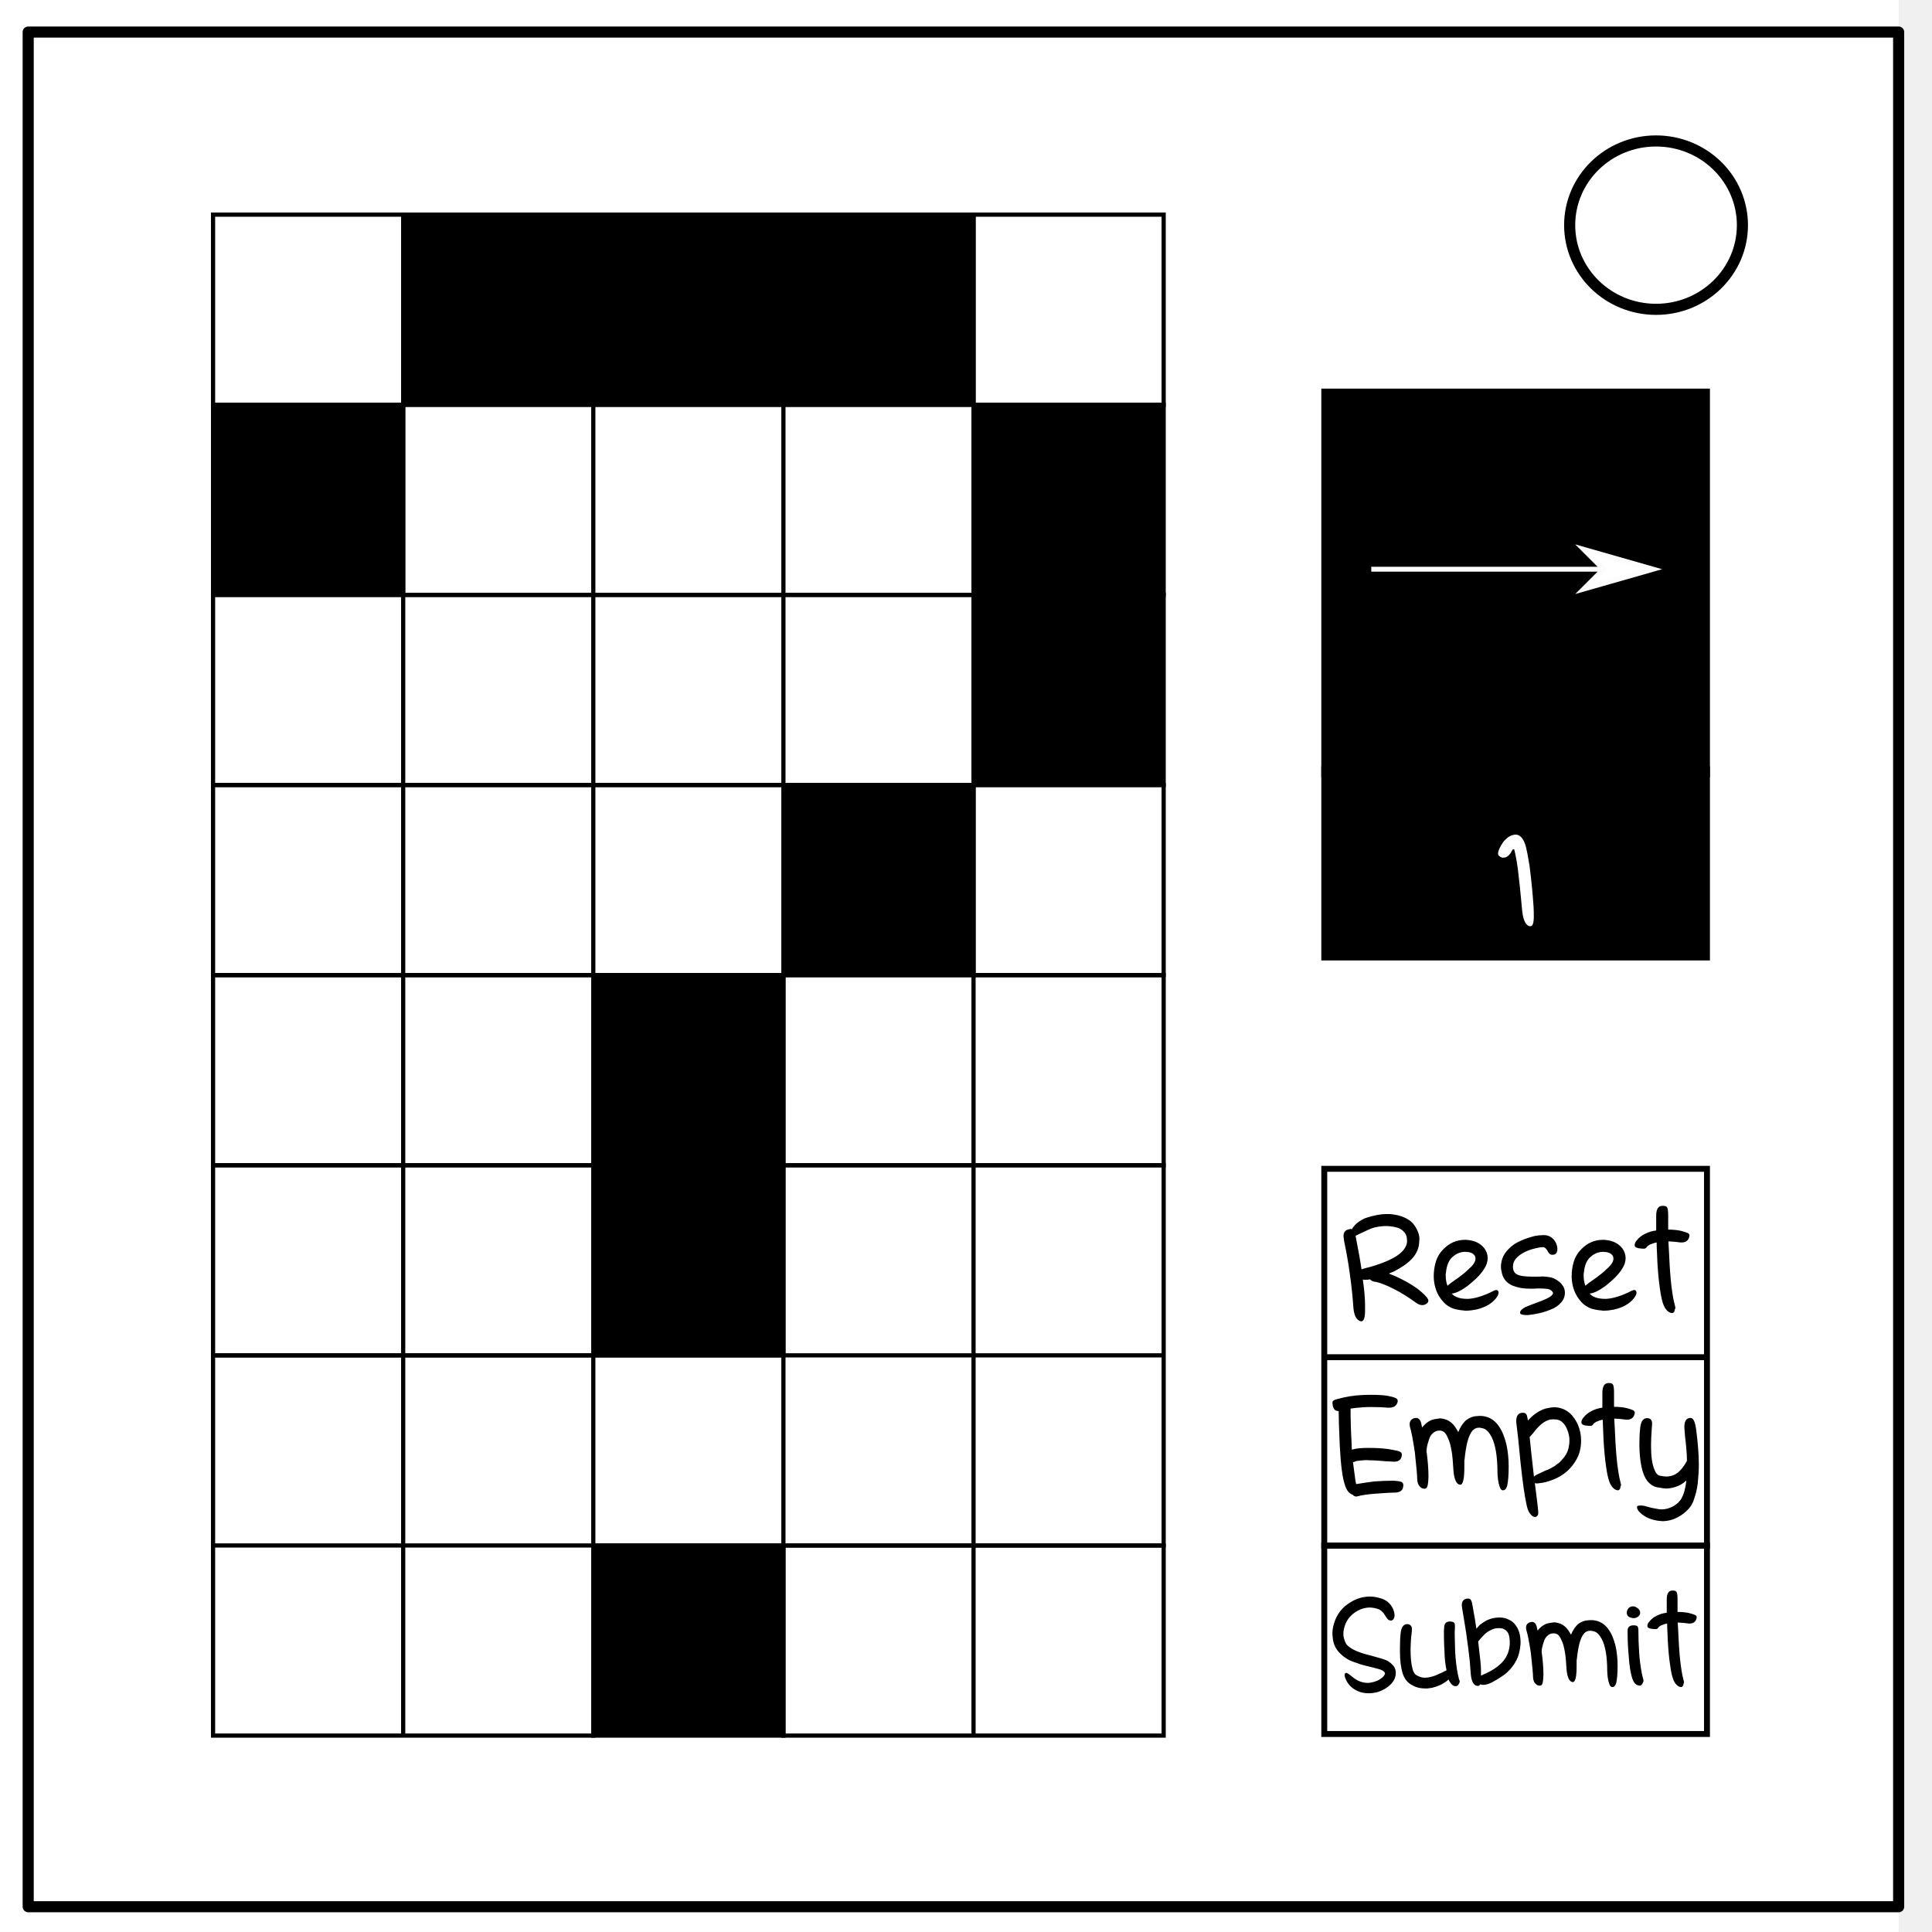
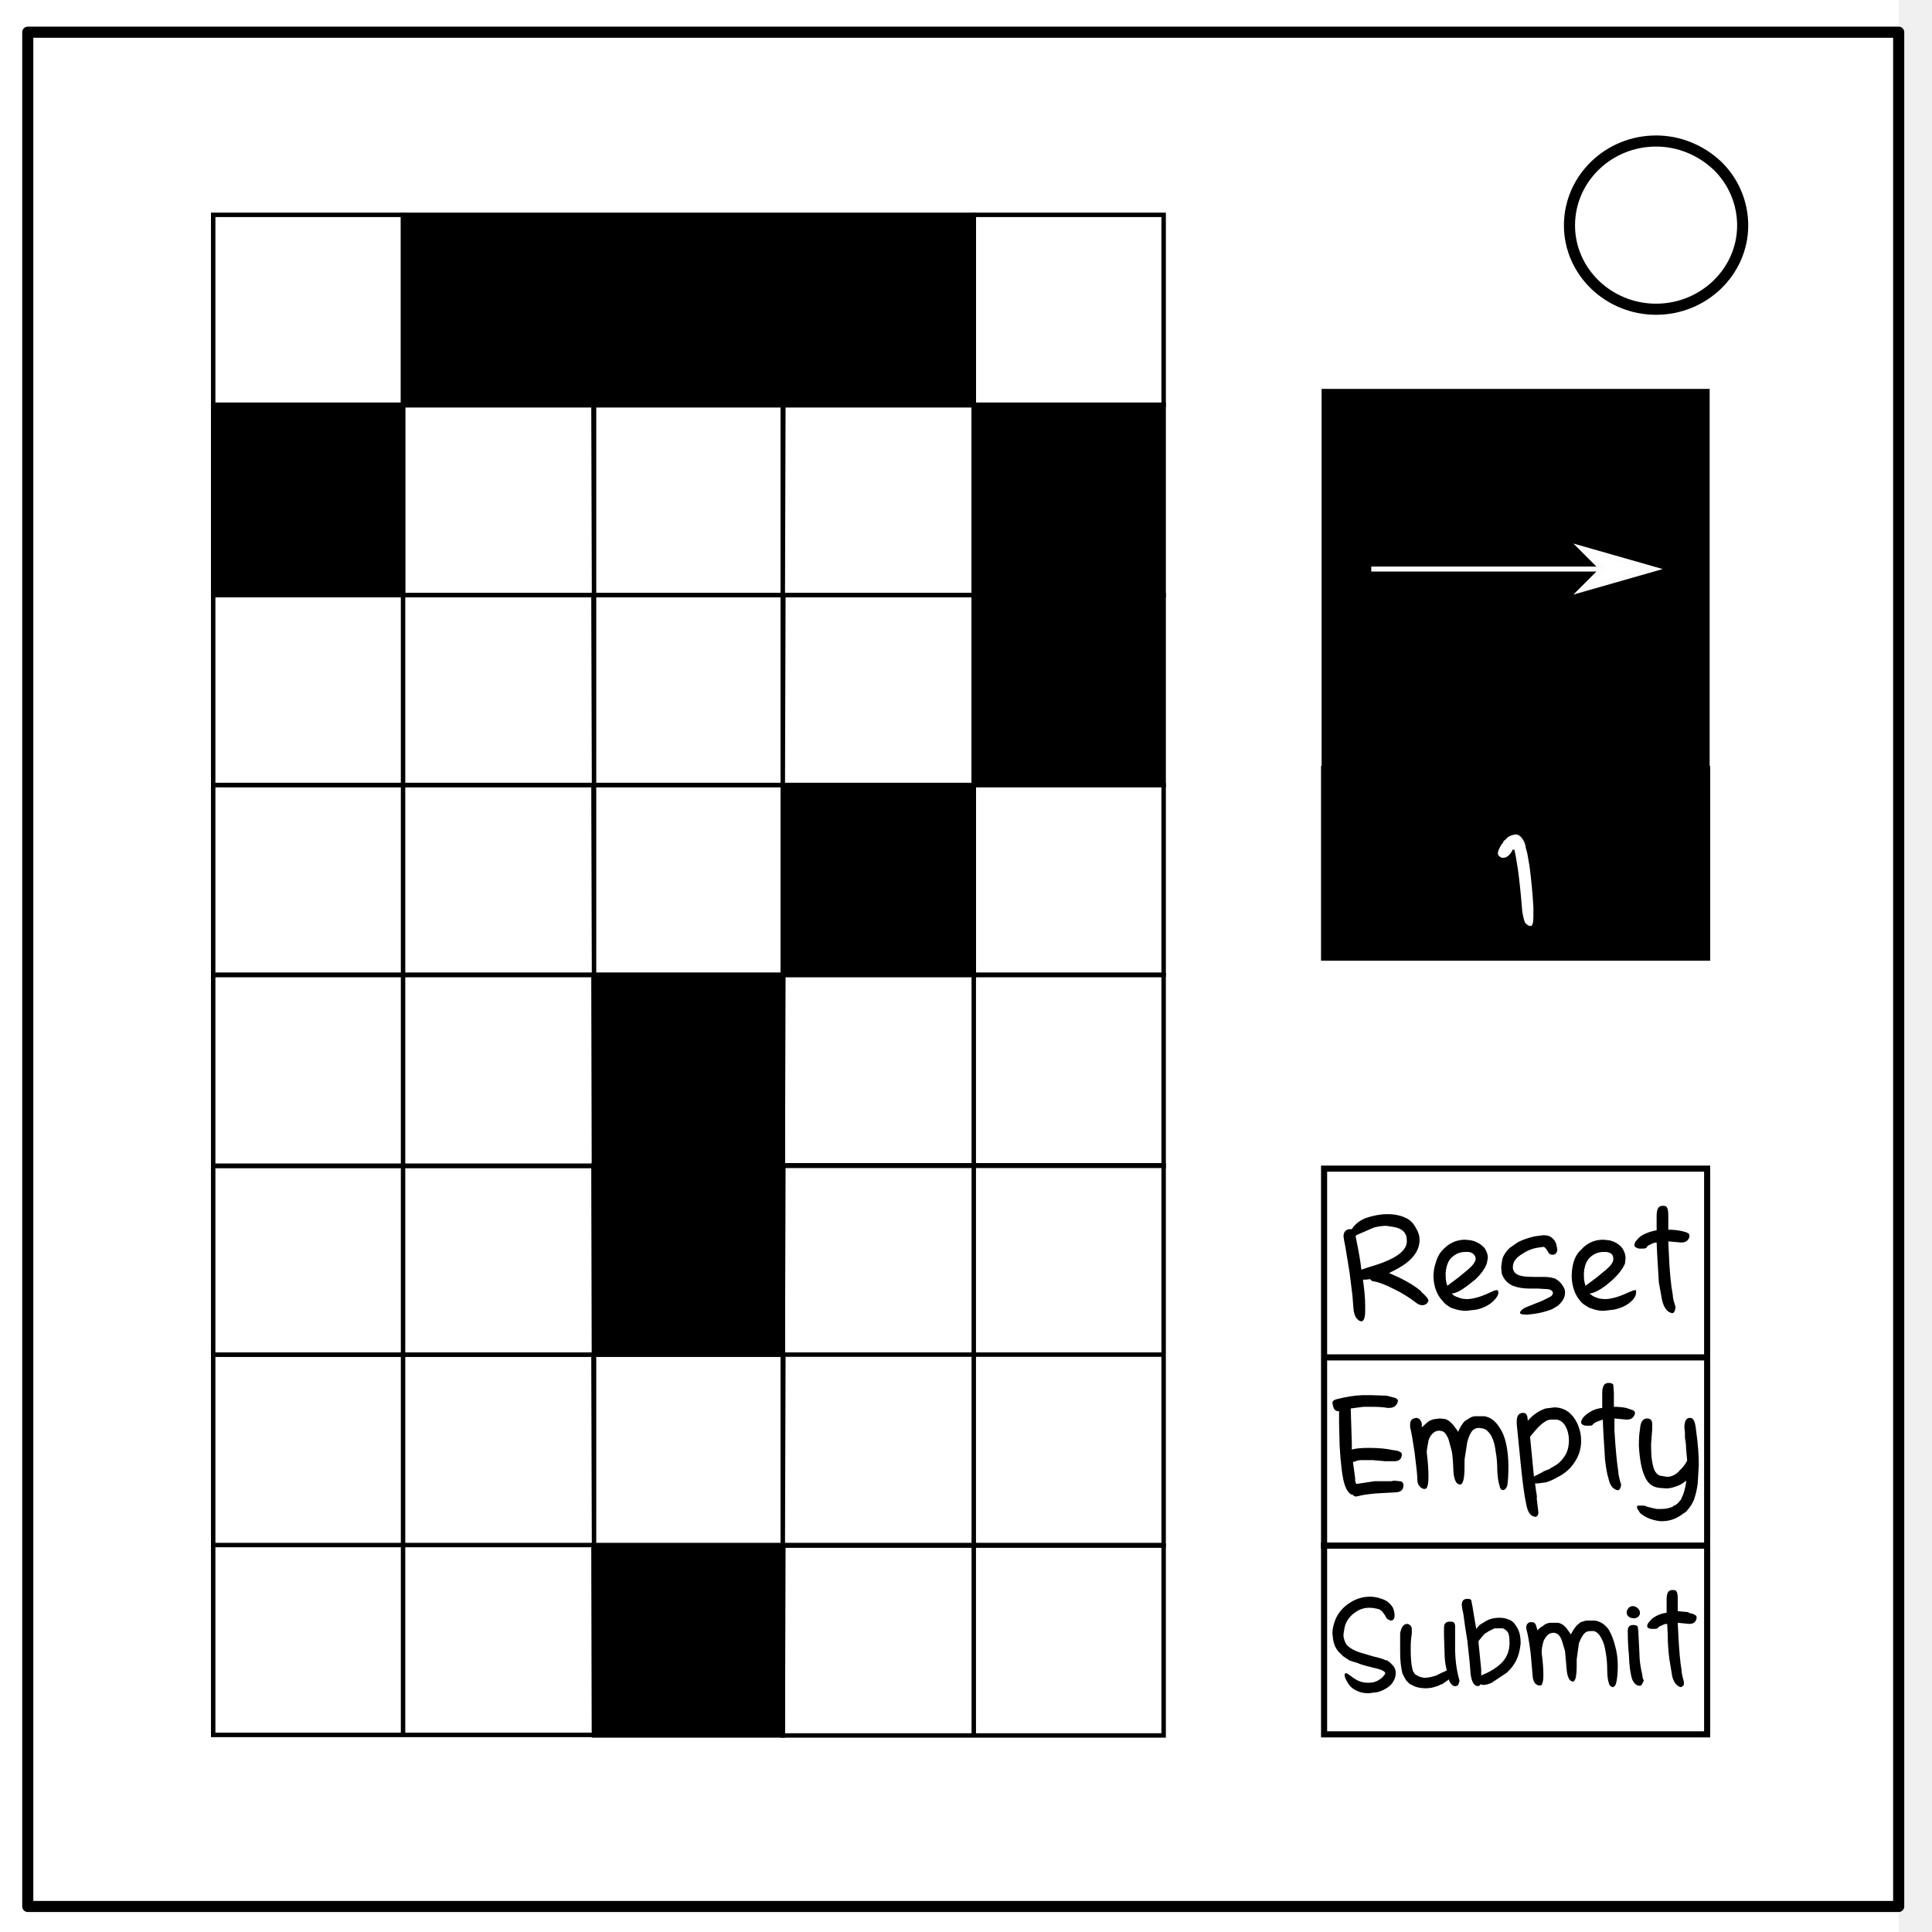
- <svg xmlns="http://www.w3.org/2000/svg" viewBox="0 0 348 348" fill="none" stroke-linecap="square" stroke-miterlimit="10">
+ <svg xmlns="http://www.w3.org/2000/svg" fill="none" stroke-linecap="square" stroke-miterlimit="10" viewBox="0 0 348 348">
  <defs>
-     <marker orient="auto" id="b" overflow="visible">
-       <path d="M-10 0l-4 4L0 0l-14-4 4 4z" fill-rule="evenodd" stroke="#fcfcfc" stroke-width=".8pt" fill="#fff" />
+     <marker id="b" orient="auto" overflow="visible">
+       <path fill="#fff" fill-rule="evenodd" stroke="#fcfcfc" stroke-width="1.1" d="m-10 0-4 4L0 0l-14-4 4 4z" />
    </marker>
  </defs>
  <clipPath id="a">
    <path d="M0 0h348v348H0V0z" />
  </clipPath>
  <g clip-path="url(#a)">
-     <path d="M0 0h348v348H0z" fill="none" />
-     <path d="M-6 0h348v347.969H-6z" fill="#fff" />
-     <path d="M5.079 5.776h336.913v337.67H5.08z" fill="none" />
-     <path d="M5.079 5.776h336.913v337.67H5.08z" stroke-linejoin="round" stroke-linecap="butt" stroke-width="2" stroke="#000" />
-     <path d="M282.734 40.554c0-8.376 6.966-15.165 15.56-15.165 4.126 0 8.084 1.597 11.001 4.441 2.918 2.844 4.558 6.702 4.558 10.724 0 8.376-6.966 15.165-15.56 15.165-8.593 0-15.559-6.79-15.559-15.165z" fill="#fff" />
-     <path d="M282.734 40.554c0-8.376 6.966-15.165 15.56-15.165 4.126 0 8.084 1.597 11.001 4.441 2.918 2.844 4.558 6.702 4.558 10.724 0 8.376-6.966 15.165-15.56 15.165-8.593 0-15.559-6.79-15.559-15.165z" stroke-linejoin="round" stroke-linecap="butt" stroke-width="2" stroke="#000" />
+     <path d="M0 0h348v348H0z" />
+     <path fill="#fff" d="M-6 0h348v348H-6z" />
+     <path d="M5 5.8h337v337.6H5z" />
+     <path stroke="#000" stroke-linecap="butt" stroke-linejoin="round" stroke-width="2" d="M5 5.8h337v337.6H5z" />
+     <path fill="#fff" d="M282.7 40.6c0-8.4 7-15.2 15.6-15.2 4.1 0 8 1.6 11 4.4a15 15 0 0 1 4.6 10.8c0 8.3-7 15.1-15.6 15.1s-15.6-6.8-15.6-15.1z" />
+     <path stroke="#000" stroke-linecap="butt" stroke-linejoin="round" stroke-width="2" d="M282.7 40.6c0-8.4 7-15.2 15.6-15.2 4.1 0 8 1.6 11 4.4a15 15 0 0 1 4.6 10.8c0 8.3-7 15.1-15.6 15.1s-15.6-6.8-15.6-15.1z" />
  </g>
-   <path stroke="#000" stroke-width=".755" paint-order="stroke fill markers" d="M38.377 38.662h34.245v34.245H38.377z" />
-   <path fill="#000" stroke="#000" stroke-width=".755" paint-order="stroke fill markers" d="M72.623 38.662h34.245v34.245H72.623zM106.868 38.662h34.245v34.245h-34.245zM141.113 38.662h34.245v34.245h-34.245z" />
-   <path stroke="#000" stroke-width=".755" paint-order="stroke fill markers" d="M175.358 38.662h34.245v34.245h-34.245z" />
-   <path fill="#000" stroke="#000" stroke-width=".755" paint-order="stroke fill markers" d="M38.377 72.907h34.245v34.245H38.377z" />
-   <path stroke="#000" stroke-width=".755" paint-order="stroke fill markers" d="M72.623 72.907h34.245v34.245H72.623zM106.868 72.907h34.245v34.245h-34.245zM141.113 72.907h34.245v34.245h-34.245z" />
-   <path fill="#000" stroke="#000" stroke-width=".755" paint-order="stroke fill markers" d="M175.358 72.907h34.245v34.245h-34.245z" />
-   <path stroke="#000" stroke-width=".755" paint-order="stroke fill markers" d="M38.377 107.152h34.245v34.245H38.377zM72.623 107.152h34.245v34.245H72.623zM106.868 107.152h34.245v34.245h-34.245zM141.113 107.152h34.245v34.245h-34.245z" />
-   <path fill="#000" stroke="#000" stroke-width=".755" paint-order="stroke fill markers" d="M175.358 107.152h34.245v34.245h-34.245z" />
-   <path stroke="#000" stroke-width=".755" paint-order="stroke fill markers" d="M38.377 141.397h34.245v34.245H38.377zM72.623 141.397h34.245v34.245H72.623zM106.868 141.397h34.245v34.245h-34.245z" />
-   <path fill="#000" stroke="#000" stroke-width=".755" paint-order="stroke fill markers" d="M141.113 141.397h34.245v34.245h-34.245z" />
-   <path stroke="#000" stroke-width=".755" paint-order="stroke fill markers" d="M175.358 141.397h34.245v34.245h-34.245zM38.377 175.642h34.245v34.245H38.377zM72.623 175.642h34.245v34.245H72.623z" />
-   <path fill="#000" stroke="#000" stroke-width=".755" paint-order="stroke fill markers" d="M106.868 175.642h34.245v34.245h-34.245z" />
-   <path stroke="#000" stroke-width=".755" paint-order="stroke fill markers" d="M141.113 175.642h34.245v34.245h-34.245zM175.358 175.642h34.245v34.245h-34.245zM38.377 209.887h34.245v34.245H38.377zM72.623 209.887h34.245v34.245H72.623z" />
-   <path fill="#000" stroke="#000" stroke-width=".755" paint-order="stroke fill markers" d="M106.868 209.887h34.245v34.245h-34.245z" />
-   <path stroke="#000" stroke-width=".755" paint-order="stroke fill markers" d="M141.113 209.887h34.245v34.245h-34.245zM175.358 209.887h34.245v34.245h-34.245zM38.377 244.132h34.245v34.245H38.377zM72.623 244.132h34.245v34.245H72.623zM106.868 244.132h34.245v34.245h-34.245zM141.113 244.132h34.245v34.245h-34.245zM175.358 244.132h34.245v34.245h-34.245zM38.377 278.377h34.245v34.245H38.377zM72.623 278.377h34.245v34.245H72.623z" />
-   <path fill="#000" stroke="#000" stroke-width=".755" paint-order="stroke fill markers" d="M106.868 278.377h34.245v34.245h-34.245z" />
-   <path stroke="#000" stroke-width=".755" paint-order="stroke fill markers" d="M141.113 278.377h34.245v34.245h-34.245zM175.358 278.377h34.245v34.245h-34.245z" />
-   <path fill="#000" stroke="#000" stroke-width="1.51" paint-order="stroke fill markers" d="M238.755 70.755h68.49v68.49h-68.49z" />
-   <path fill="#000" stroke="#000" stroke-width="1.066" paint-order="stroke fill markers" d="M238.533 138.533h68.934v33.934h-68.934z" />
-   <path stroke="#000" stroke-width="1.066" paint-order="stroke fill markers" d="M238.533 210.533h68.934v33.934h-68.934zM238.533 244.467h68.934v33.934h-68.934z" />
-   <g aria-label="Reset" style="line-height:1.25;-inkscape-font-specification:'A.Casual.Handwritten.Pen'" font-weight="400" font-size="40" font-family="A.Casual.Handwritten.Pen" letter-spacing="0" word-spacing="0" fill="#000">
-     <path d="M256.04 232.72q1.24 1.08 1.24 1.56 0 .24-.16.4-.4.4-.92.4-.6 0-1.16-.44-2.12-1.52-3.76-2.36-2.48-1.28-3.84-1.44-.36-.08-.68-.4-.32.08-.8.08-.32 0-.48-.04.4 2.8.4 4.6v.96q0 1.92-.64 1.96-.48 0-.92-.56-.4-.6-.52-1.68-.08-.76-.2-2.44-.24-2.36-.48-3.96-.16-1.24-.4-2.6-.24-1.4-.44-2.36t-.2-1.08q-.08-.48-.08-.64 0-1.08.96-1.24.28-.12.56-.04 0-.08.04-.08.72-1.2 2.4-1.92 2.16-.72 3.8-.72h.56q2.12.16 3.48 1.08.8.52 1.32 1.52.56.96.56 1.96 0 .08-.04.2v.16q-.04 2.08-1.84 3.64-.92.84-2.76 1.8-.32.12-.88.36 1.28.48 2.04.88 2.44 1.2 3.84 2.44zm-10.8-4.08q.84-.28 1.44-.4 2.12-.6 3.64-1.32 2.96-1.4 3.12-3.24v-.28q0-.96-.6-1.56-.6-.68-1.88-.88-.68-.12-1.28-.12-1 0-2.2.28-.8.24-2.92 1.28l-.4.2q.04.04.04.16.76 3.84 1.04 5.88zM268.448 232.8q.8-.44 1.08-.44.16 0 .28.12.12.12.12.36 0 .44-.52 1.08-1.2 1.44-3.52 1.96-1 .2-1.72.2h-.32q-.2-.04-.28-.04-.96-.08-1.76-.32-.48-.16-.96-.48-.56-.36-.92-.8-1.6-1.76-1.68-4.44 0-1.4.32-2.52.4-1.44 1.36-2.4 1.64-1.76 4-1.76.48 0 1.04.12 1.48.28 2.4 1.4.6.84.6 1.8 0 .4-.16.96-.52 1.4-2.12 2.88-.24.24-1.36 1.16-1.76 1.28-2.84 1.36l.24.24q.32.28.88.48.68.24 1.8.24 1.72-.08 4.04-1.16zm-8-3.56q0 .08-.04.28v.24q0 1 .32 1.84.4-.4 2.04-1.52 1.04-.76 1.64-1.36 1.32-1.12 1.36-1.92.04-.48-.24-.76-.32-.4-1.08-.52h-.24q-.12-.04-.2-.04-1.36 0-2.36.92-1 .84-1.2 2.84zM279.916 230.28q1.16.56 1.68 1.48.28.44.28 1.12 0 .6-.28 1.16-.32.6-1.08 1.2-.64.44-.92.52-1.92.88-4.48 1.12-1.28 0-1.32-.4v-.04q0-.48.96-1 .52-.24 3-1.16.92-.36 1.4-.68.4-.24.56-.56.08-.2-.12-.4-.28-.4-.92-.48-.44-.08-1.72-.08-.24 0-.72.04h-.76q-1.72 0-3.04-.56-1.48-.64-1.88-2.12-.2-.72-.2-1.28 0-.6.2-1.32.36-1.12 1.32-2 .68-.68 1.64-1.16 1.2-.6 2.88-1.04.8-.16 1.52-.16h.32q.84.04 1.44.6.44.44.64.92.2.52.2.96v.28q-.12.68-.68.76-.6.12-.92-.4-.48-.88-.8-.92-.04-.04-.24-.04-.44 0-1.24.2-1.32.28-2.36.88-1.4.84-1.68 1.84-.16.72 0 1.2.2.56.6.76.72.44 2.96.44h.84q.6-.04.92-.04 1.36.08 2 .36zM293.292 232.8q.8-.44 1.08-.44.16 0 .28.12.12.12.12.36 0 .44-.52 1.08-1.2 1.44-3.52 1.96-1 .2-1.72.2h-.32q-.2-.04-.28-.04-.96-.08-1.76-.32-.48-.16-.96-.48-.56-.36-.92-.8-1.6-1.76-1.68-4.44 0-1.4.32-2.52.4-1.44 1.36-2.4 1.64-1.76 4-1.76.48 0 1.04.12 1.48.28 2.4 1.4.6.84.6 1.8 0 .4-.16.96-.52 1.4-2.12 2.88-.24.24-1.36 1.16-1.76 1.28-2.84 1.36l.24.24q.32.28.88.48.68.24 1.8.24 1.72-.08 4.04-1.16zm-8-3.56q0 .08-.04.28v.24q0 1 .32 1.84.4-.4 2.04-1.52 1.04-.76 1.64-1.36 1.32-1.12 1.36-1.92.04-.48-.24-.76-.32-.4-1.08-.52h-.24q-.12-.04-.2-.04-1.36 0-2.36.92-1 .84-1.2 2.84zM302.68 221.68q.96.24 1.28.4.36.16.36.48 0 .04-.04.12v.08q-.24 1.04-1.4 1.04h-.16q-1.12-.16-2.2-.2l.12 2.16q.2 4.88.64 7.44.08.68.48 2.24.04.16 0 .24 0 .04-.08.16-.04.12-.04.28-.08.24-.28.36-.28.12-.76-.16-.84-.56-1.2-2.04-.24-.76-.56-3.28-.28-2.52-.36-4.96-.08-1.52-.08-2.24-.52.08-1.16.36-.56.28-.68.56-.16.2-.52.2-.32 0-.88-.08-.72-.12-.72-.56 0-.44.4-.88.6-.76 1.56-1.2.88-.44 1.92-.56V219q0-1.8 1.12-1.8h.12q.64 0 .76.36.16.32.16 1.4v2.52q1.2 0 2.2.2z" />
-   </g>
-   <g style="line-height:1.25;-inkscape-font-specification:'A.Casual.Handwritten.Pen'">
-     <path d="M275.516 156.007q.48 3.76.72 7.36.04.68.04 1.72 0 1.72-.6 1.76h-.04q-.48 0-.88-.64-.4-.68-.56-2-.44-4.88-.8-7.72-.24-1.68-.4-2.4-.12-.6-.24-1.08l-.24-.04-.16.24q-.64 1.28-1.56 1.28-.2 0-.32-.04-.64-.24-.64-.72t.56-1.48q.16-.28.36-.56.04-.04.12-.16l.2-.2q.44-.44.52-.48.56-.44 1.36-.52 1.12 0 1.72 1.64l.08.24q.04.08.04.12l.08.28q.16.72.24 1.12.12.64.4 2.28z" aria-label="1" font-weight="400" font-size="40" font-family="A.Casual.Handwritten.Pen" letter-spacing="0" word-spacing="0" fill="#fff" />
-   </g>
-   <path d="M247 102.528h50.68" fill="#fff" stroke="#fcfcfc" stroke-width=".881" stroke-linecap="butt" marker-end="url(#b)" />
-   <path stroke="#000" stroke-width="1.066" paint-order="stroke fill markers" d="M238.533 278.401h68.934v33.934h-68.934z" />
-   <g aria-label="Submit" style="line-height:1.25;-inkscape-font-specification:'A.Casual.Handwritten.Pen'" font-weight="400" font-size="36" font-family="A.Casual.Handwritten.Pen" letter-spacing="0" word-spacing="0" fill="#000">
-     <path d="M249.72 299.06q.648.324 1.008.72.576.504.684 1.296v.288q0 1.044-.828 1.944-.972 1.008-2.448 1.476-.864.216-1.62.216-1.152 0-2.016-.432-1.152-.504-1.836-1.584-.468-.828-.468-1.26 0-.288.18-.36.036-.036.144-.036.216 0 1.116.756 1.296 1.044 2.7 1.044h.216q.936-.108 1.692-.468.648-.36.972-.72.18-.252.252-.432 0-.144-.036-.216-.144-.396-1.188-.684-.612-.18-2.124-.54-.072-.036-.576-.144-.468-.144-.612-.18-.144-.072-.576-.216l-.648-.216q-.216-.108-.612-.252-.36-.18-.612-.36t-.576-.396q-.288-.252-.54-.504-1.116-1.08-1.296-2.664-.072-.648-.072-.936 0-.828.288-1.764.72-2.484 2.952-3.816 1.62-1.044 3.6-1.044.9 0 2.088.396 1.26.432 1.908 1.656.36.72.36 1.368-.036.72-.54.9-.54.072-.9-.504-.036-.036-.288-.432-.216-.396-.468-.612-.216-.252-.54-.432-.9-.36-1.728-.36h-.144q-1.368.072-2.556.9-1.44 1.008-1.872 2.628-.18.612-.18 1.188v.288q.036.18.036.252.18.9.576 1.44.864.972 3.204 1.656.324.108 1.728.468 1.404.36 2.196.684zM262.103 297.476q.144 2.448.504 4.14.072.396.18.792.144.36.144.432 0 .252-.216.576-.252.432-.828.252-.288-.108-.54-.432-.324-.396-.396-.72-.504.432-.972.684-.036.036-.288.18-.252.108-.468.216-.216.072-.576.216-.324.108-.756.216-.396.072-.828.108h-.288q-1.368 0-2.232-.504-.432-.216-.612-.36-.252-.144-.612-.576-.144-.144-.432-.684-.108-.216-.252-.648-.468-1.62-.468-3.78v-.828q0-.756.036-1.584.072-.864.072-.9.18-1.728 1.188-1.728h.108q.756.108.756.936 0 .18-.072.828-.144 1.008-.18 2.7 0 2.376.36 3.6.036.072.108.36.108.252.18.36.072.072.072.144.036 0 .108.072l.072.072.144.108q.612.396 1.332.468h.252q.828 0 1.944-.432.504-.216 1.116-.504.612-.324.792-.396-.324-1.548-.36-3.168-.108-1.728-.108-3.096v-.864q.036-.468.036-.504 0-1.152 1.008-1.152h.144q.504.036.648.216.144.18.144.576v.36q0 .108-.036.576v.792q0 .792.072 2.88zM273.096 292.868q.792 1.152.792 2.952v.288q-.144 1.836-.792 3.024-.612 1.188-1.728 2.196-.828.72-2.664 1.728-.9.432-1.548.432-.324 0-.54-.108-.108.288-.396.288h-.036q-1.044 0-1.26-2.088-.072-.828-.18-2.34-.252-2.34-.468-3.744-.144-1.188-.36-2.484t-.36-2.196q-.144-.936-.18-1.08-.072-.432-.072-.612 0-.972.828-1.152.108-.036.324-.036.36 0 .504.288.18.288.288 1.044.468 2.52.684 4.104.36-.432.612-.684.54-.432 1.26-.828 1.08-.504 2.196-.504h.18q.828 0 1.548.36.828.324 1.368 1.152zm-1.152 3.312v-.36q0-.936-.252-1.584-.324-.648-1.044-.9-.36-.072-.648-.072-.324 0-.756.072-.432.108-1.008.432-.432.252-.792.576-.324.324-.648.684-.288.36-.36.432l-.108.108q-.036.072-.072.108.504 4.104.504 5.04v1.116l.432-.216q.324-.144.504-.216 1.548-.72 2.556-1.656 1.548-1.404 1.692-3.564zM289.964 293.84q.576.9 1.008 2.52.396 1.728.396 3.636 0 2.088-.252 3.168-.216.72-.72.72-.144 0-.288-.144-.18-.18-.288-.576-.288-.828-.324-2.34 0-1.764-.252-3.276-.252-1.404-.72-2.304-.648-1.224-1.44-1.404-.432-.108-.648-.108-.648 0-1.08.468-.504.54-.864 1.836-.288 1.116-.468 2.844 0 .036-.036.144v1.08q0 2.88-.684 2.88h-.036q-.864-.108-1.08-2.124-.144-2.448-.324-3.348-.216-1.26-.54-1.944-.432-1.116-1.044-1.296-.216-.072-.396-.072-.612 0-1.008.324-.612.432-.828 1.296-.36 1.08-.36 1.656v.18q.036.108.036.144.288 2.16.288 3.852-.036 1.188-.18 1.584-.108.396-.504.396-.432 0-.792-.396-.36-.396-.396-1.116 0-.828-.396-4.392-.468-3.06-.792-4.032-.072-.216-.072-.54 0-.648.648-.936.288-.072.432-.072.648 0 .864.972 0 .036.036.144.036.108.036.216l.072.216q.36-.468.864-.828.576-.432 1.332-.54.756-.108.792-.108.288 0 .792.144.72.18 1.368.828.36.396.792 1.116 0 .072.072.144.396-1.008 1.044-1.692.216-.252.72-.54.396-.216.9-.324.648-.072.936-.072.504 0 .756.072 1.62.288 2.628 1.944zM295.258 297.764q.108 1.728.504 3.816.072.36.18.72t.108.432q0 .144-.216.54-.252.504-.792.288-.648-.18-.972-1.08-.54-1.476-.72-4.464-.18-1.908-.18-4.14v-.144q0-.972 1.08-.972.576 0 .72.216.144.216.144.792 0 1.836.144 3.996zm-1.584-6.408q-.648-.216-.648-.864 0-.432.288-.792.324-.36.828-.36.36 0 .72.252.576.36.576.9 0 .396-.36.684-.324.288-.828.288-.252 0-.576-.108zM304.145 290.528q.864.216 1.152.36.324.144.324.432 0 .036-.036.108v.072q-.216.936-1.26.936h-.144q-1.008-.144-1.98-.18l.108 1.944q.18 4.392.576 6.696.072.612.432 2.016.036.144 0 .216 0 .036-.072.144-.036.108-.036.252-.072.216-.252.324-.252.108-.684-.144-.756-.504-1.08-1.836-.216-.684-.504-2.952-.252-2.268-.324-4.464-.072-1.368-.072-2.016-.468.072-1.044.324-.504.252-.612.504-.144.18-.468.18-.288 0-.792-.072-.648-.108-.648-.504t.36-.792q.54-.684 1.404-1.08.792-.396 1.728-.504v-2.376q0-1.62 1.008-1.62h.108q.576 0 .684.324.144.288.144 1.26v2.268q1.08 0 1.98.18z" />
-   </g>
-   <g aria-label="Empty" style="line-height:1.25;-inkscape-font-specification:'A.Casual.Handwritten.Pen'" font-weight="400" font-size="39.466" font-family="A.Casual.Handwritten.Pen" letter-spacing="0" word-spacing="0" fill="#000" stroke-width=".987">
-     <path d="M251.136 266.72q.662.04.974.12.311.04.467.2.195.16.195.48 0 1.2-1.285 1.32-1.012 0-3.621.2-2.259.16-3.31.48-.545.16-.896-.28l-.117-.04q-.116-.04-.155-.08-.818-.44-1.168-1.76-.624-1.76-.896-6.96-.078-1.64-.156-3.96l-.039-2.28h-.078q-.778 0-.973-.92-.078-.4-.078-.52 0-.32.195-.44.194-.16.7-.28 2.337-.64 4.479-.72.545-.04 1.596-.04 1.752 0 2.843.16 1.129.2 1.518.4.429.16.429.52v.12q-.234 1.12-1.558 1.12h-.195q-1.168-.12-2.92-.12-1.013 0-1.519.04-1.246.08-2.297.24v.08q0 3.08.195 6.32v.52q.039.32.039.48.973-.32 2.959-.32 2.765 0 4.439.36.934.16 1.246.32.35.16.35.52v.16q-.155 1.12-1.324 1.12h-.155q-.156 0-1.519-.08-1.363-.12-2.258-.16h-.507q-.35-.04-.506-.04-.506 0-1.207.08-.7.04-1.012.2-.156.12-.312.04.312 2.52.39 2.96.039.2.077.56l.117.48q2.492-.4 3.31-.48 1.674-.12 2.92-.12zM270.23 257.28q.622 1 1.09 2.8.428 1.92.428 4.04 0 2.32-.273 3.52-.233.8-.778.8-.156 0-.312-.16-.195-.2-.311-.64-.312-.92-.35-2.6 0-1.96-.274-3.64-.272-1.56-.778-2.56-.701-1.36-1.558-1.56-.467-.12-.7-.12-.702 0-1.169.52-.545.6-.934 2.04-.312 1.24-.507 3.16 0 .04-.039.16V264.24q0 3.2-.74 3.2h-.038q-.935-.12-1.169-2.36-.155-2.72-.35-3.72-.234-1.4-.584-2.16-.467-1.24-1.13-1.44-.233-.08-.428-.08-.662 0-1.09.36-.662.48-.896 1.44-.389 1.2-.389 1.84v.2q.039.12.039.16.312 2.4.312 4.28-.04 1.32-.195 1.76-.117.44-.545.44-.468 0-.857-.44-.39-.44-.428-1.24 0-.92-.429-4.88-.506-3.4-.856-4.48-.078-.24-.078-.6 0-.72.7-1.04.312-.08.468-.08.701 0 .935 1.08 0 .04.039.16t.039.24l.077.24q.39-.52.935-.92.623-.48 1.44-.6.818-.12.857-.12.312 0 .857.16.779.2 1.48.92.389.44.856 1.24 0 .08.078.16.428-1.12 1.13-1.88.233-.28.778-.6.428-.24.974-.36.7-.08 1.012-.08.545 0 .818.08 1.752.32 2.842 2.16zM281.757 253.88q1.519.72 2.453 2.72.584 1.36.584 2.88 0 2.08-.973 3.64-1.246 2.04-3.271 3.04-.818.44-2.142.8-.39.12-1.44.24-.351 0-.507-.04.078.56.195 1.52t.156 1.24q.272 2.16.272 2.52 0 .6-.39.76-.077.04-.233.04-.428 0-.895-.64-.429-.6-.623-1.68-.507-2.32-1.052-7.44-.467-5-.74-7-.038-.2-.038-.52 0-1.4 1.05-1.48h.235q.311 0 .467.2.156.16.194.4.078.24.156.8 1.402-1.6 3.154-2.16 1.013-.24 1.597-.24.895 0 1.79.4zm-.156 8.76q1.09-1.24 1.09-3.2 0-.92-.35-1.8-.506-1.4-1.519-1.84l-.467-.12h-.311q-.156-.04-.234-.04-.117 0-.311.04h-.234q-.195.08-.506.16-1.09.44-2.18 1.76-.43.6-1.052 1.24.233 2.44.779 7.16l.116-.12q.117-.08.156-.12.467-.28.974-.48.662-.36 1.362-.6l.468-.24q.39-.24.7-.4.117-.08.351-.28.273-.2.39-.28.155-.12.428-.44.272-.32.35-.4zM292.869 253.6q.934.24 1.246.4.35.16.35.48 0 .04-.039.12v.08q-.234 1.04-1.363 1.04h-.156q-1.09-.16-2.141-.2l.117 2.16q.194 4.88.623 7.44.077.68.467 2.24.039.16 0 .24 0 .04-.078.16-.039.12-.039.28-.078.24-.272.36-.273.12-.74-.16-.818-.56-1.169-2.04-.233-.76-.545-3.28-.272-2.52-.35-4.96-.078-1.52-.078-2.24-.506.08-1.13.36-.544.28-.661.56-.156.2-.506.2-.312 0-.857-.08-.7-.12-.7-.56 0-.44.389-.88.584-.76 1.518-1.2.857-.44 1.87-.56v-2.64q0-1.8 1.09-1.8h.116q.623 0 .74.36.156.32.156 1.4v2.52q1.168 0 2.142.2zM304.248 255.44q.117-.04.272-.04.74 0 1.013 2.2.467 3.6.467 6.24 0 1.44-.195 3.36-.194 1.6-.74 3.04-.039.12-.155.4-.117.24-.195.36-.117.28-.467.68l-.584.6q-.39.32-.545.44-1.753 1.28-3.7 1.28-.116 0-.272-.04h-.195q-2.22-.24-3.504-1.48-.39-.32-.546-.76-.116-.4.117-.48.429-.12 1.168 0 .156.04.546.16.389.08.778.2l.857.16q.584.12.896.12 1.05 0 2.024-.52l.234-.12q.156-.12.234-.16.311-.24.506-.4.117-.12.35-.4.156-.12.312-.48.506-.88.779-2.68 0-.28.039-.44-.896.84-1.986 1.16-.896.28-1.636.28-.428 0-1.207-.16-1.012-.08-1.674-.68-.623-.48-1.052-1.44-.817-1.84-.895-5.4 0-1.96.117-2.92.117-2.08 1.285-2.08h.078q.817.08.817 1 0 .24-.078 1.04-.116 1.8-.116 2.6v.56q0 2.64.623 4.12.35.88.895 1.04.857.16 1.246.16.312 0 .467-.04 1.208-.16 2.064-1.12.623-.64 1.168-1.68 0-1.12-.116-2.2-.078-1.08-.195-1.92l-.078-.88q-.078-.8-.078-1.04 0-1.48.857-1.64z" />
-   </g>
+   <path stroke="#000" stroke-width=".8" d="M38.4 38.7h34.2v34.2H38.4z" paint-order="stroke fill markers" />
+   <path fill="#000" stroke="#000" stroke-width=".8" d="M72.6 38.7H107v34.2H72.6zm34.3 0H141v34.2h-34zm34.2 0h34.3v34.2H141z" paint-order="stroke fill markers" />
+   <path stroke="#000" stroke-width=".8" d="M175.4 38.7h34.2v34.2h-34.2z" paint-order="stroke fill markers" />
+   <path fill="#000" stroke="#000" stroke-width=".8" d="M38.4 73h34.2v34.2H38.4z" paint-order="stroke fill markers" />
+   <path stroke="#000" stroke-width=".8" d="M72.6 73H107v34.2H72.6zm34.3 0H141v34.2h-34zm34.2 0h34.3v34.2H141z" paint-order="stroke fill markers" />
+   <path fill="#000" stroke="#000" stroke-width=".8" d="M175.4 73h34.2v34.2h-34.2z" paint-order="stroke fill markers" />
+   <path stroke="#000" stroke-width=".8" d="M38.4 107.2h34.2v34.2H38.4zm34.2 0H107v34.2H72.6zm34.3 0H141v34.2h-34zm34.2 0h34.3v34.2H141z" paint-order="stroke fill markers" />
+   <path fill="#000" stroke="#000" stroke-width=".8" d="M175.4 107.2h34.2v34.2h-34.2z" paint-order="stroke fill markers" />
+   <path stroke="#000" stroke-width=".8" d="M38.4 141.4h34.2v34.2H38.4zm34.2 0H107v34.2H72.6zm34.3 0H141v34.2h-34z" paint-order="stroke fill markers" />
+   <path fill="#000" stroke="#000" stroke-width=".8" d="M141.1 141.4h34.3v34.2H141z" paint-order="stroke fill markers" />
+   <path stroke="#000" stroke-width=".8" d="M175.4 141.4h34.2v34.2h-34.2zm-137 34.2h34.2V210H38.4zm34.2 0H107V210H72.6z" paint-order="stroke fill markers" />
+   <path fill="#000" stroke="#000" stroke-width=".8" d="M106.9 175.6H141V210h-34z" paint-order="stroke fill markers" />
+   <path stroke="#000" stroke-width=".8" d="M141.1 175.6h34.3V210H141zm34.3 0h34.2V210h-34.2zM38.4 210h34.2v34H38.4zm34.2 0H107v34H72.6z" paint-order="stroke fill markers" />
+   <path fill="#000" stroke="#000" stroke-width=".8" d="M106.9 209.9H141V244h-34z" paint-order="stroke fill markers" />
+   <path stroke="#000" stroke-width=".8" d="M141.1 209.9h34.3V244H141zm34.3 0h34.2V244h-34.2zM38.4 244h34.2v34.3H38.4zm34.2 0H107v34.3H72.6zm34.3 0H141v34.3h-34zm34.2 0h34.3v34.3H141zm34.3 0h34.2v34.3h-34.2zm-137 34.3h34.2v34.2H38.4zm34.2 0H107v34.2H72.6z" paint-order="stroke fill markers" />
+   <path fill="#000" stroke="#000" stroke-width=".8" d="M106.9 278.4H141v34.2h-34z" paint-order="stroke fill markers" />
+   <path stroke="#000" stroke-width=".8" d="M141.1 278.4h34.3v34.2H141zm34.3 0h34.2v34.2h-34.2z" paint-order="stroke fill markers" />
+   <path fill="#000" stroke="#000" stroke-width="1.5" d="M238.8 70.8h68.4v68.4h-68.4z" paint-order="stroke fill markers" />
+   <path fill="#000" stroke="#000" stroke-width="1.1" d="M238.5 138.5h69v34h-69z" paint-order="stroke fill markers" />
+   <path stroke="#000" stroke-width="1.1" d="M238.5 210.5h69v34h-69zm0 34h69v33.9h-69z" paint-order="stroke fill markers" />
+   <path fill="#000" d="M256 232.7q1.3 1.1 1.3 1.6l-.2.4q-.4.4-.9.4-.6 0-1.2-.5-2-1.5-3.7-2.3-2.5-1.3-3.9-1.5-.3 0-.6-.4l-.8.1h-.5q.4 2.8.4 4.6v1q0 1.9-.7 1.9-.4 0-.9-.6-.4-.6-.5-1.6l-.2-2.5-.5-4-.4-2.5-.4-2.4-.2-1-.1-.7q0-1.1 1-1.3h.5q.8-1.3 2.5-2 2.1-.7 3.8-.7h.5q2.1.1 3.5 1 .8.6 1.3 1.6.6 1 .6 2v.2q-.1 2-1.9 3.6-1 .9-2.8 1.8l-.8.4 2 .9q2.4 1.2 3.8 2.4zm-10.8-4 1.5-.5q2.1-.6 3.6-1.3 3-1.4 3.1-3.2v-.3q0-1-.6-1.6-.6-.6-1.8-.8l-1.3-.2q-1 0-2.2.3l-3 1.3-.3.2v.2q.8 3.8 1 5.8zm23.2 4.1q.8-.4 1.1-.4h.3l.1.4q0 .5-.5 1.1-1.2 1.5-3.5 2l-1.7.2h-.6q-1-.1-1.8-.4-.5-.1-1-.5-.5-.3-.9-.8-1.6-1.7-1.7-4.4 0-1.4.4-2.5.4-1.5 1.3-2.4 1.7-1.8 4-1.8l1 .1q1.5.3 2.5 1.4.6.9.6 1.8l-.2 1q-.5 1.4-2.1 2.9l-1.4 1.1q-1.7 1.3-2.8 1.4l.2.2q.3.3 1 .5.6.3 1.7.3 1.7-.1 4-1.2zm-8-3.6v.6q0 1 .3 1.8l2-1.5 1.7-1.4q1.3-1.1 1.4-1.9 0-.5-.3-.8-.3-.4-1-.5h-.5q-1.4 0-2.4.9-1 .8-1.2 2.8zm19.5 1q1.2.6 1.7 1.6.3.4.3 1 0 .7-.3 1.2-.3.6-1 1.2l-1 .6q-2 .8-4.5 1-1.3 0-1.3-.3 0-.5 1-1l3-1.2 1.4-.7q.4-.2.5-.6.1-.2-.1-.4-.3-.4-1-.4l-1.6-.1h-1.5q-1.7 0-3-.5-1.5-.7-2-2.2l-.1-1.2.2-1.4q.3-1 1.3-2l1.6-1.1q1.2-.6 2.9-1l1.5-.2h.3q.9 0 1.5.6.4.4.6.9l.2 1v.2q-.1.7-.7.8-.6.1-.9-.4-.5-.9-.8-1h-.2l-1.3.2q-1.3.3-2.3 1-1.4.8-1.7 1.8-.2.7 0 1.2t.6.7q.7.5 3 .5h1.8q1.3 0 2 .3zm13.4 2.6 1-.4h.4v.4q0 .5-.4 1.1-1.2 1.5-3.6 2l-1.7.2h-.6q-1-.1-1.7-.4-.5-.1-1-.5-.6-.3-1-.8-1.5-1.7-1.6-4.4 0-1.4.3-2.5.4-1.5 1.4-2.4 1.6-1.8 4-1.8l1 .1q1.5.3 2.4 1.4.6.9.6 1.8l-.1 1q-.6 1.4-2.2 2.9l-1.3 1.1q-1.8 1.3-2.9 1.4l.3.2q.3.3.9.5.6.3 1.8.3 1.7-.1 4-1.2zm-8-3.6v.6q0 1 .3 1.8l2-1.5 1.7-1.4q1.3-1.1 1.3-1.9 0-.5-.2-.8-.3-.4-1.1-.5h-.4q-1.4 0-2.4.9-1 .8-1.2 2.8zm17.4-7.5q1 .2 1.3.4.3.1.3.5v.2q-.3 1-1.4 1h-.2l-2.2-.2.1 2.2q.2 4.8.7 7.4 0 .7.5 2.2v.3l-.1.1v.3l-.3.4q-.3.1-.8-.2-.8-.5-1.2-2l-.6-3.3-.3-5-.1-2.2q-.5 0-1.2.4-.5.2-.6.5-.2.2-.6.2h-.8q-.8-.2-.8-.6 0-.5.4-.9.6-.8 1.6-1.2.9-.4 2-.6V219q0-1.8 1-1.8h.2q.6 0 .7.4.2.3.2 1.4v2.5q1.2 0 2.2.2z" aria-label="Reset" />
+   <path fill="#fff" d="M275.5 156q.5 3.8.7 7.4v1.7q0 1.7-.5 1.7t-1-.6q-.3-.7-.5-2-.4-4.9-.8-7.7l-.4-2.4-.2-1-.3-.1-.1.2q-.7 1.3-1.6 1.3h-.3q-.7-.3-.7-.8t.6-1.5l.4-.5v-.2l.3-.2.5-.5q.6-.4 1.4-.5 1 0 1.7 1.7v.2l.1.1v.3l.3 1.1.4 2.3z" aria-label="1" />
+   <path fill="#fff" stroke="#fcfcfc" stroke-linecap="butt" stroke-width=".9" marker-end="url(#b)" d="M247 102.5h50.7" />
+   <path stroke="#000" stroke-width="1.1" d="M238.5 278.4h69v34h-69z" paint-order="stroke fill markers" />
+   <path fill="#000" d="M249.7 299q.7.4 1 .8.6.5.7 1.3v.3q0 1-.8 2-1 1-2.5 1.4l-1.6.2q-1.1 0-2-.4-1.2-.5-1.8-1.6-.5-.8-.5-1.3 0-.3.2-.3h.1q.2 0 1.1.7 1.3 1 2.7 1h.3q.9 0 1.6-.4.7-.4 1-.8l.3-.4v-.2q-.2-.4-1.3-.7l-2-.5-.7-.2-.6-.2-.5-.2-.7-.2-.6-.2-.6-.4-.6-.4-.5-.5q-1.1-1-1.3-2.7l-.1-.9q0-.8.3-1.8.7-2.4 3-3.8 1.6-1 3.5-1 1 0 2.1.4 1.3.4 2 1.6.3.7.3 1.4t-.5.9q-.6 0-1-.5l-.2-.4-.5-.7-.5-.4q-1-.3-1.8-.3h-.1q-1.4 0-2.6.9-1.4 1-1.8 2.6l-.2 1.2v.5q.2 1 .6 1.5.9 1 3.2 1.6l1.7.5q1.4.3 2.2.7zm12.4-1.5q.1 2.4.5 4.1l.2.8.1.4-.2.6q-.2.4-.8.3-.3-.1-.6-.5t-.3-.7l-1 .7-.3.2q-.3 0-.5.2l-.6.2-.7.2-.8.1h-.3q-1.4 0-2.3-.5l-.6-.3-.6-.6-.4-.7-.3-.6q-.4-1.7-.4-3.8v-3.4q.3-1.7 1.3-1.7.8.2.8 1v.8q-.2 1-.2 2.7 0 2.4.3 3.6l.1.4.2.3.1.2h.1v.1l.2.1q.6.4 1.4.5h.2q.8 0 2-.4l1-.5.9-.4q-.4-1.6-.4-3.2l-.1-3.1v-1.4q0-1.1 1-1.1h.2q.5 0 .6.2.2.2.2.6v4.6zm11-4.6q.8 1.1.8 3v.2q-.2 1.8-.8 3-.6 1.2-1.7 2.2l-2.7 1.8q-.9.4-1.5.4l-.6-.1q0 .3-.4.3-1 0-1.3-2.1l-.2-2.4-.4-3.7-.4-2.5-.3-2.2-.2-1-.1-.7q0-1 .8-1.1h.4q.3 0 .5.2l.2 1 .7 4.2.6-.7 1.3-.8q1-.5 2.2-.5h.2q.8 0 1.5.3.9.3 1.4 1.2zm-1.2 3.3v-.4q0-1-.2-1.6-.3-.6-1-.9h-1.5l-1 .5-.8.5-.6.7-.4.5-.1.2.5 5v1.1l.4-.2.5-.2q1.5-.7 2.6-1.7 1.5-1.4 1.6-3.5zm18-2.4q.6 1 1 2.6.5 1.7.5 3.6 0 2-.3 3.2-.2.7-.7.7l-.3-.2q-.2-.1-.3-.5-.3-.9-.3-2.4 0-1.7-.3-3.3-.2-1.4-.7-2.3-.6-1.2-1.4-1.4h-.7q-.6 0-1 .4-.5.5-1 1.8l-.4 2.9v1.1q0 2.9-.7 2.9-.9-.1-1.1-2.1l-.3-3.4-.6-2q-.4-1-1-1.2l-.4-.1q-.6 0-1 .3-.6.5-.9 1.3-.3 1.1-.3 1.7v.4q.3 2.2.3 3.9 0 1.1-.2 1.5 0 .4-.5.4-.4 0-.8-.4-.3-.4-.4-1l-.4-4.5q-.4-3-.7-4l-.1-.5q0-.7.6-1h.5q.6 0 .8 1l.1.3v.2q.4-.5 1-.8.5-.5 1.3-.6h1.5q.8.2 1.4.9l.8 1.1v.2q.5-1 1.1-1.7l.7-.6 1-.3h1.6q1.7.3 2.7 2zm5.4 4q0 1.7.5 3.8l.1.7.2.4-.3.6q-.2.5-.8.3-.6-.2-1-1.1-.5-1.5-.6-4.5-.2-1.9-.2-4.1v-.2q0-1 1-1 .6 0 .8.3l.1.8.2 4zm-1.6-6.4q-.7-.3-.7-1 0-.3.3-.7.3-.4.8-.4.4 0 .8.3.5.4.5.9 0 .4-.3.7-.3.3-.9.3l-.5-.1zm10.4-.9q1 .2 1.2.4.3.1.3.4v.2q-.2 1-1.3 1h-.1l-2-.2.1 1.9q.2 4.4.6 6.7 0 .6.4 2v.6l-.3.3q-.3.2-.7-.1-.8-.5-1.1-1.8l-.5-3q-.3-2.3-.3-4.4l-.1-2q-.5 0-1 .3-.6.2-.7.5l-.4.1h-.8q-.7-.1-.7-.5t.4-.8q.5-.7 1.4-1.1.8-.4 1.7-.5V288q0-1.6 1-1.6h.1q.6 0 .7.3.2.3.2 1.3v2.2l2 .2z" aria-label="Submit" />
+   <path fill="#000" d="m251.1 266.7 1 .1q.3 0 .5.2t.2.5q0 1.2-1.3 1.3l-3.6.2q-2.3.2-3.3.5-.6.2-1-.3h-.2q-.8-.5-1.2-1.8-.6-1.8-.9-7l-.1-4v-2.2h-.1q-.8 0-1-1l-.1-.5q0-.3.2-.4.2-.2.7-.3 2.3-.6 4.5-.7h1.6l2.8.1 1.5.4q.5.2.5.5v.1q-.3 1.2-1.6 1.2h-.2q-1.2-.2-3-.2h-1.4l-2.3.3v.1l.2 6.3v1q1-.3 3-.3 2.7 0 4.4.4 1 .1 1.2.3.4.1.4.5v.2q-.2 1-1.3 1h-1.7l-2.3-.2H245q-.7.1-1 .3h-.3l.4 3v.5l.2.5 3.3-.5h3zm19.1-9.4q.7 1 1.1 2.8.4 1.9.4 4 0 2.3-.2 3.5-.3.8-.8.8l-.3-.1q-.2-.2-.3-.7-.3-.9-.4-2.6 0-2-.3-3.6-.2-1.6-.7-2.6-.7-1.3-1.6-1.5l-.7-.1q-.7 0-1.2.5-.5.6-.9 2l-.5 3.2v1.3q0 3.2-.8 3.2-1 0-1.2-2.3-.1-2.7-.3-3.7l-.6-2.2q-.5-1.2-1.1-1.4l-.5-.1q-.6 0-1 .3-.7.5-1 1.5l-.3 1.8v.4q.3 2.4.3 4.3 0 1.3-.2 1.7-.1.5-.5.5-.5 0-.9-.5-.4-.4-.4-1.2 0-1-.5-4.9-.5-3.4-.8-4.5v-.6q0-.7.6-1l.5-.1q.7 0 1 1v.7l1-.9q.6-.5 1.4-.6l.9-.1.9.1q.7.2 1.4 1l.9 1.2v.2q.5-1.2 1.2-2l.8-.5q.4-.3 1-.4h1.8q1.7.3 2.8 2.2zm11.6-3.4q1.5.7 2.4 2.7.6 1.4.6 2.9 0 2-1 3.6-1.2 2-3.3 3-.8.5-2 .9l-1.5.2h-.5l.2 1.5q.2 1 .1 1.2l.3 2.5q0 .6-.4.8h-.2q-.5 0-1-.6-.4-.6-.6-1.7-.5-2.3-1-7.4l-.7-7v-.5q0-1.4 1-1.5h.2q.3 0 .5.2l.2.4.1.8q1.4-1.6 3.2-2.2l1.6-.2q.9 0 1.8.4zm-.2 8.7q1-1.2 1-3.2 0-.9-.3-1.8-.5-1.4-1.5-1.8l-.4-.1h-1.1l-.5.1q-1.1.5-2.2 1.8l-1 1.2.7 7.2.1-.1.2-.1 1-.5q.6-.4 1.3-.6l.5-.3.7-.4.3-.2.4-.3.5-.5.3-.4zm11.3-9 1.2.4q.4.2.4.5v.1q-.3 1.1-1.4 1.1h-.2l-2.1-.2v2.2q.3 4.9.7 7.4 0 .7.5 2.3v.2l-.1.2v.2l-.3.4q-.3.1-.8-.2-.8-.5-1.1-2-.3-.8-.6-3.3l-.3-5-.1-2.2-1.1.4q-.6.3-.7.5-.1.2-.5.2h-.9q-.7-.2-.7-.6 0-.4.4-.9.6-.7 1.6-1.2.8-.4 1.8-.5v-2.7q0-1.8 1.1-1.8h.1q.7 0 .8.4l.1 1.4v2.5q1.2 0 2.2.2zm11.3 1.8h.3q.8 0 1 2.2.5 3.6.5 6.2l-.2 3.4q-.2 1.6-.7 3l-.2.4-.2.4-.5.7-.5.6-.6.4q-1.7 1.3-3.7 1.3h-.4q-2.3-.3-3.6-1.5l-.5-.8q-.1-.4.1-.5h1.2l.5.2.8.2.9.2h.9q1 0 2-.4l.2-.2.3-.1.5-.4.3-.4q.2-.1.3-.5.5-.9.8-2.7v-.4q-.9.8-2 1.1-.8.3-1.6.3l-1.2-.1q-1-.1-1.7-.7-.6-.5-1-1.5-.8-1.8-1-5.4 0-2 .2-2.9.1-2 1.3-2 .9 0 .9 1v1l-.2 2.6v.5q0 2.7.6 4.2.4.8 1 1l1.2.2h.4q1.2-.2 2-1.2.7-.6 1.3-1.7l-.2-2.2q0-1-.2-1.9v-.9l-.1-1q0-1.5.8-1.7z" aria-label="Empty" />
</svg>
